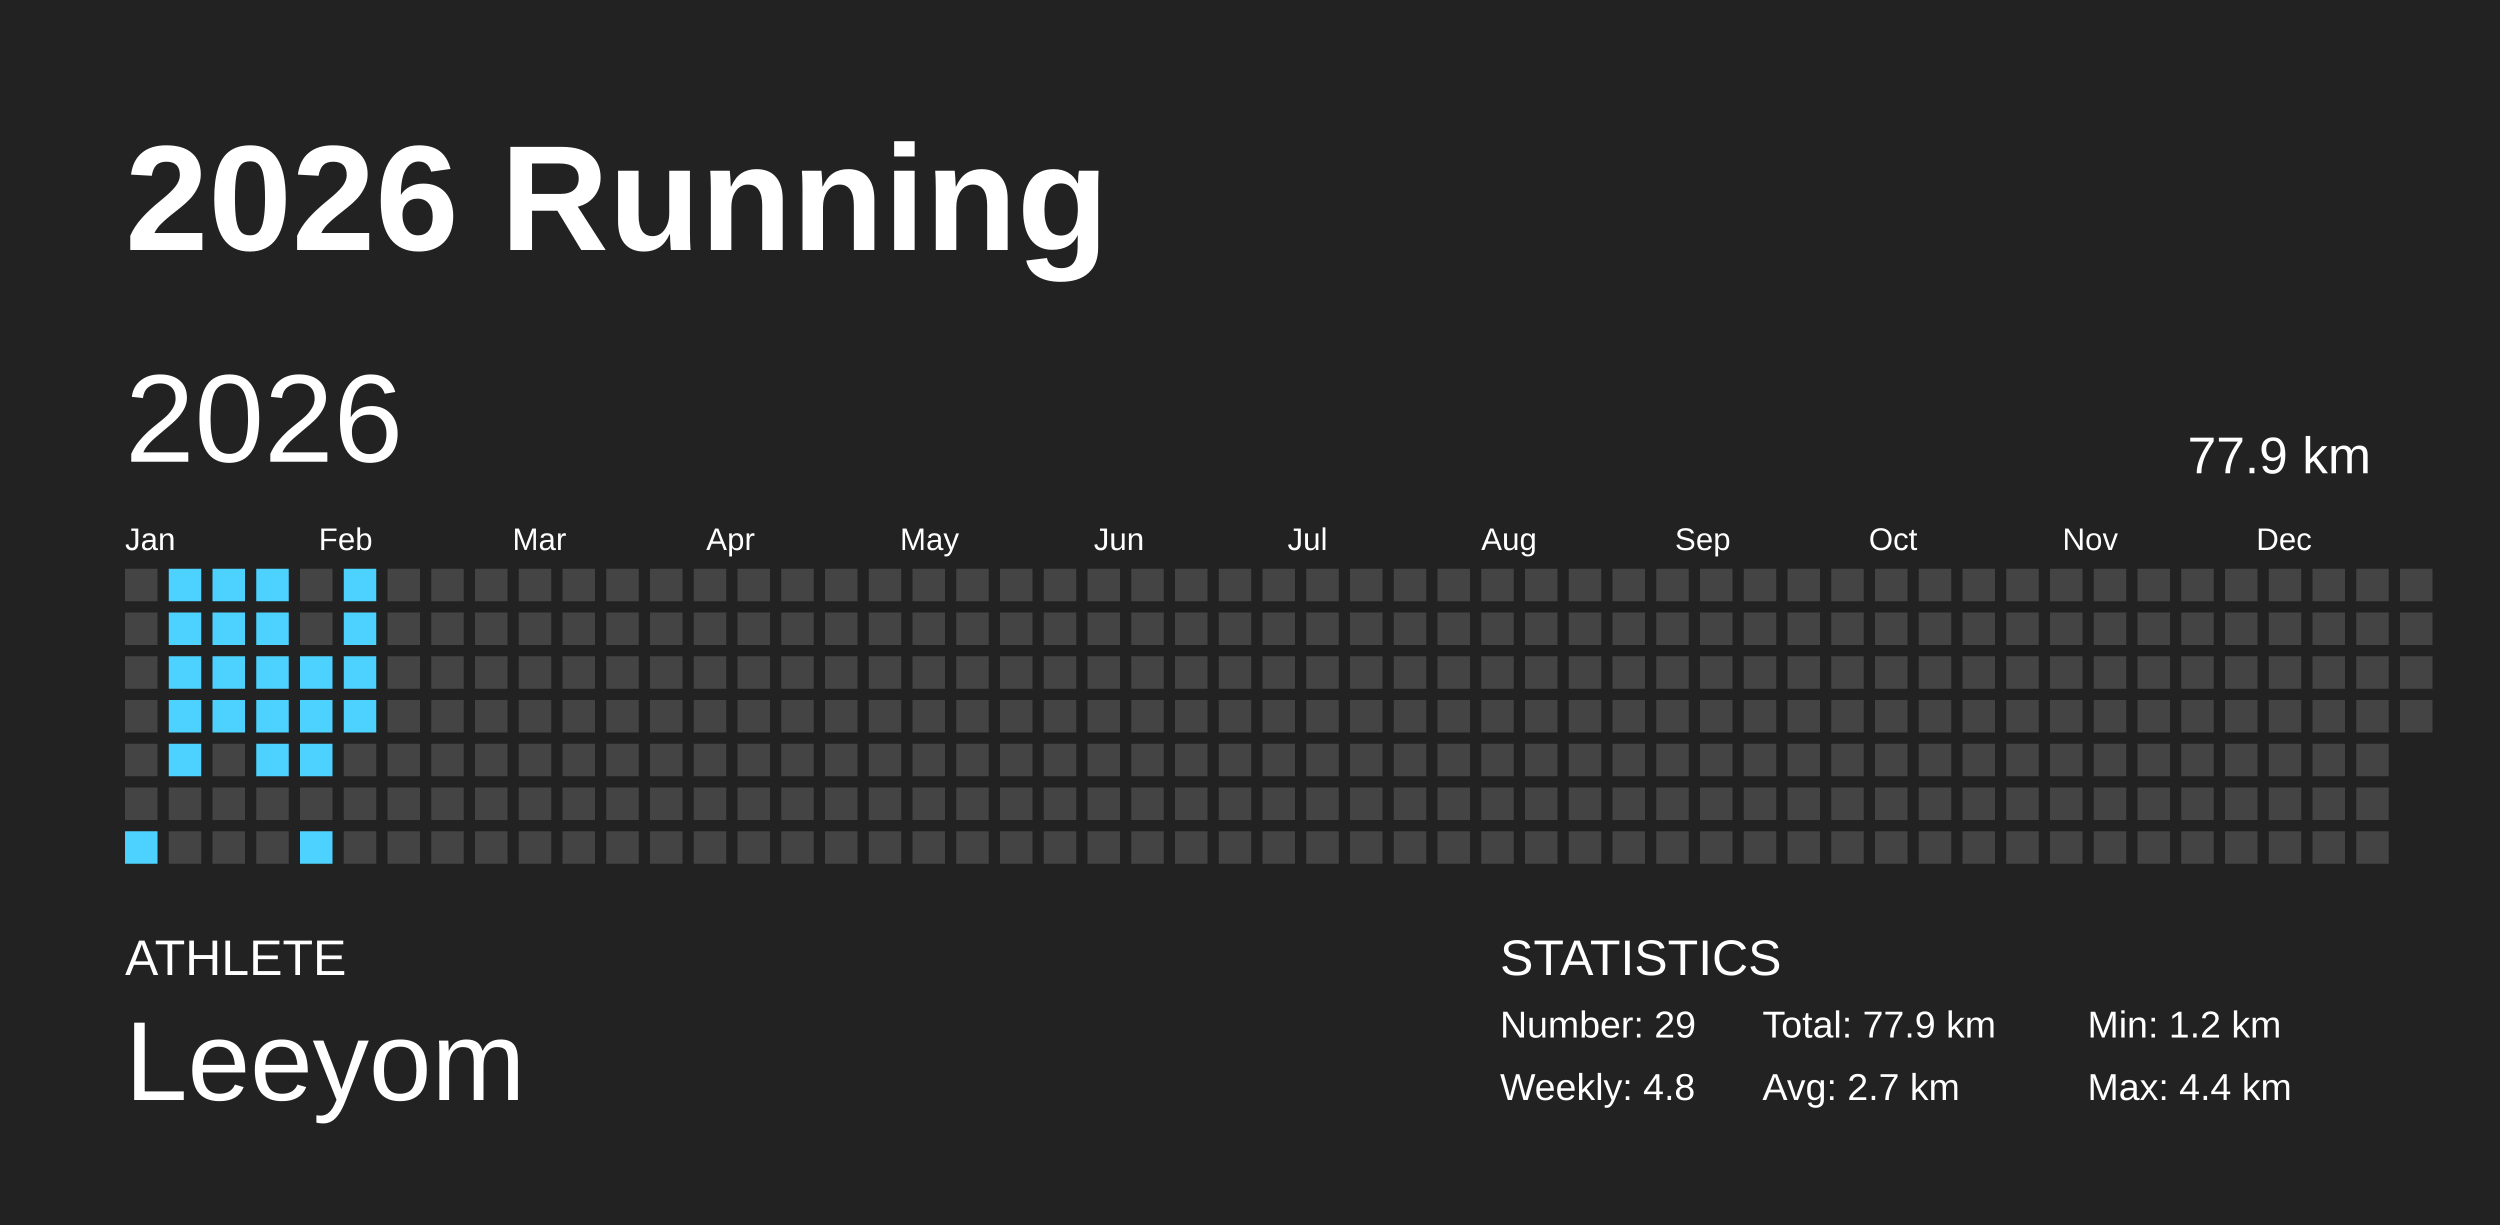
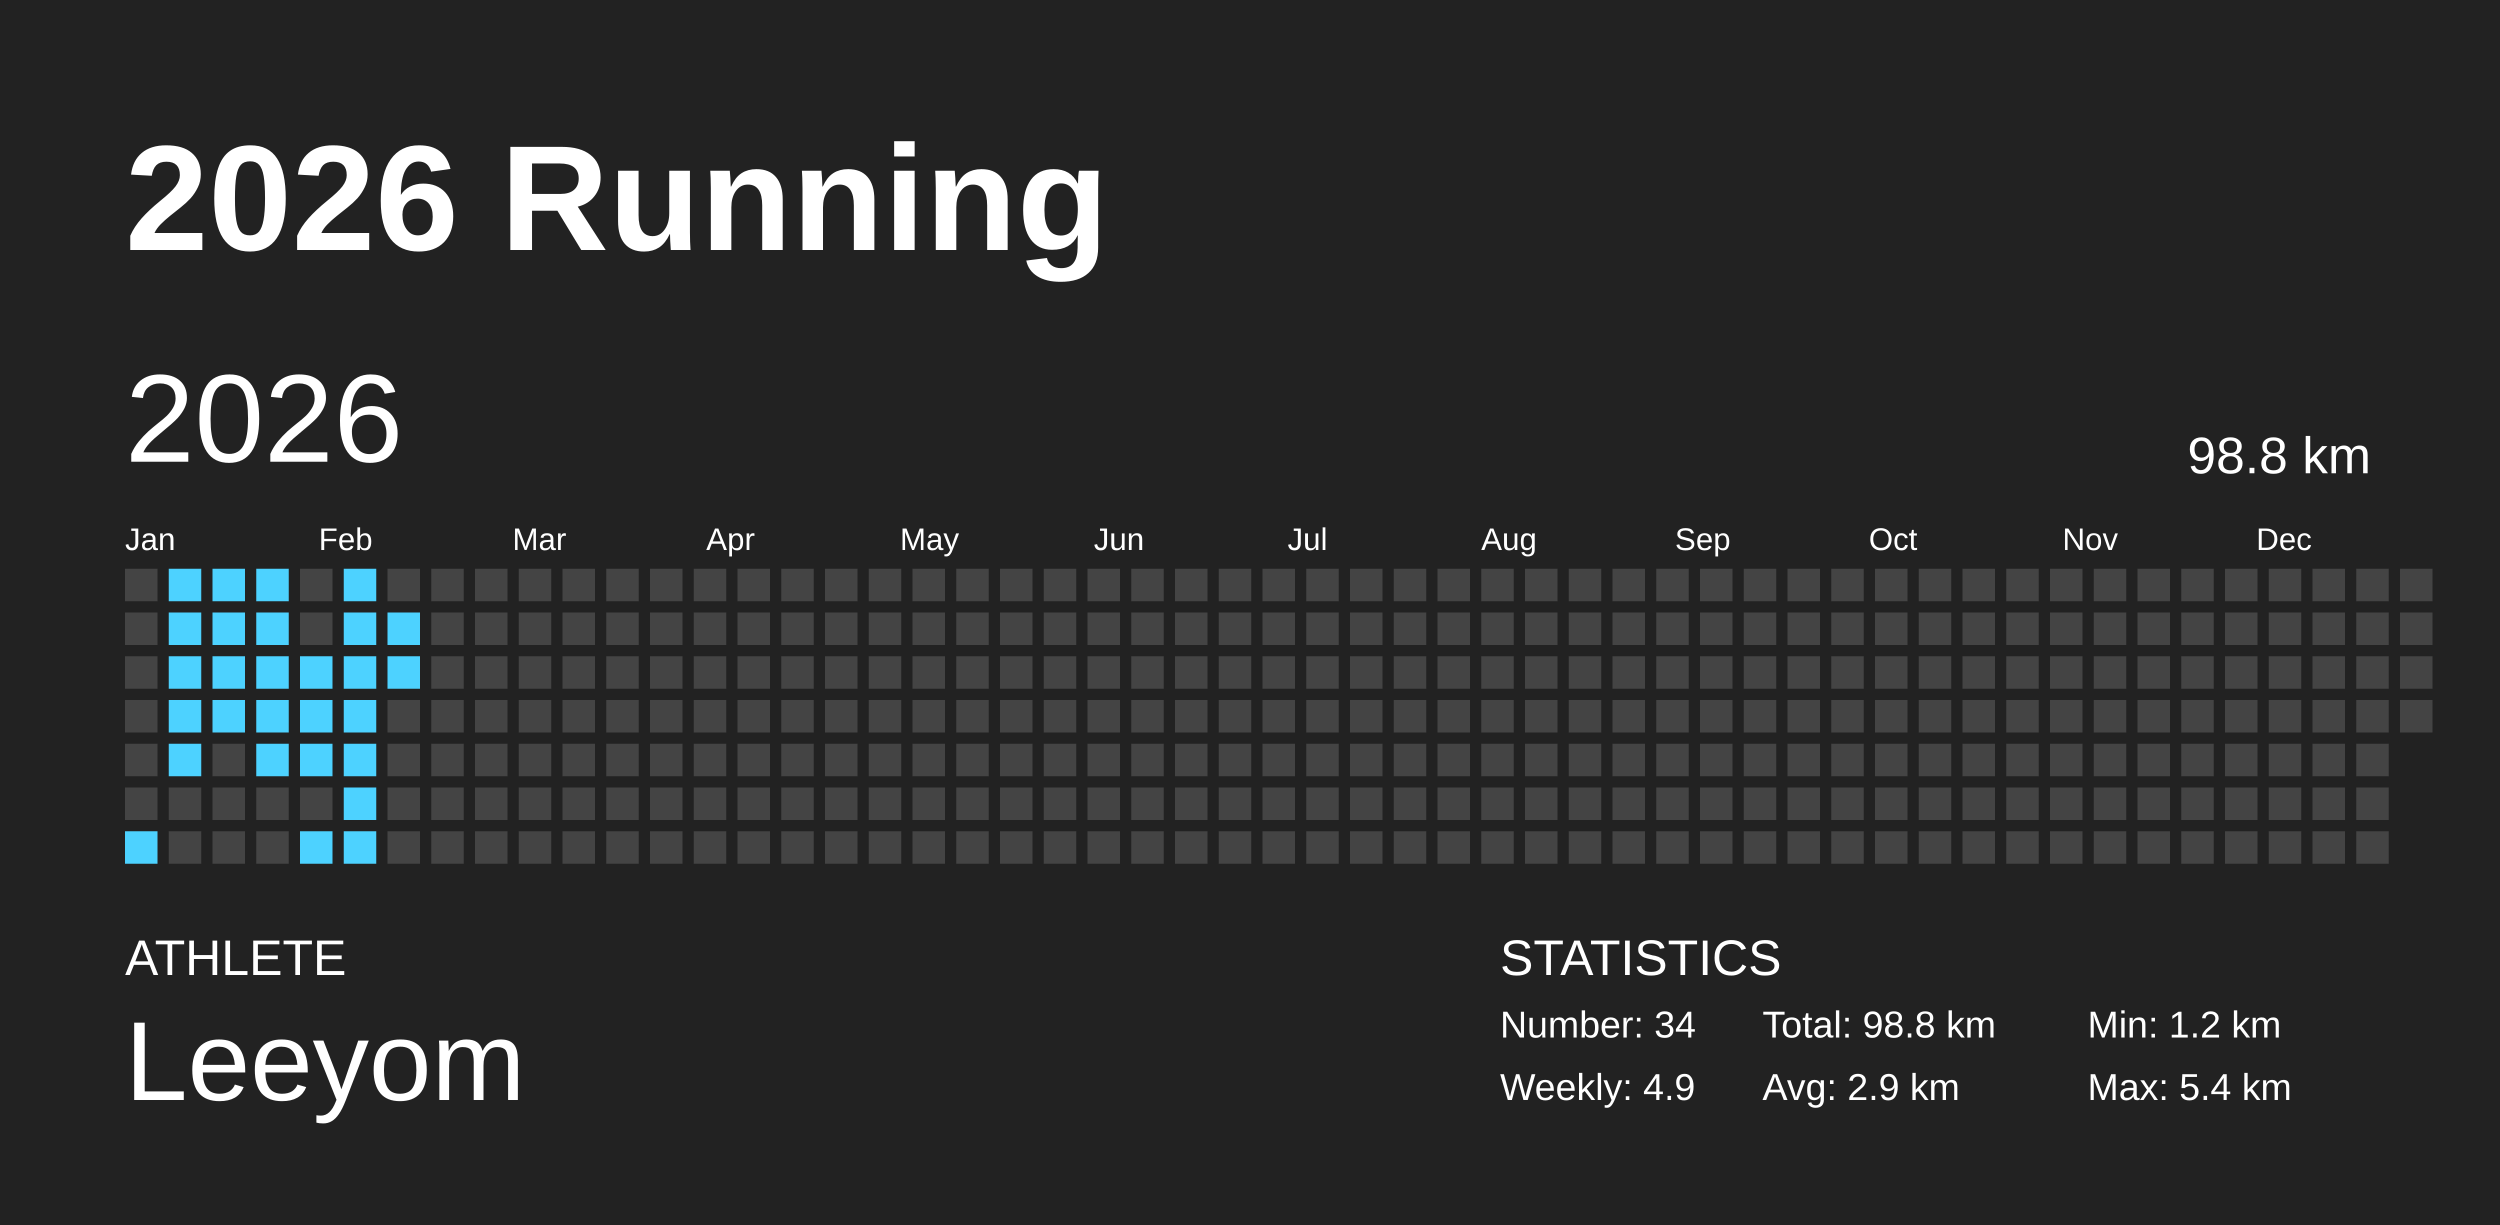
<svg xmlns="http://www.w3.org/2000/svg" baseProfile="full" height="98mm" version="1.1" viewBox="0,0,200,98" width="200mm">
  <defs />
  <rect fill="#222222" height="98" width="200" x="0" y="0" />
  <text fill="#FFFFFF" style="font-size:12px; font-family:Arial; font-weight:bold;" x="10" y="20">2026 Running</text>
  <text fill="#FFFFFF" style="font-size:4px; font-family:Arial" x="10" y="78">ATHLETE</text>
  <text fill="#FFFFFF" style="font-size:9px; font-family:Arial" x="10" y="88">Leeyom</text>
  <text fill="#FFFFFF" style="font-size:4px; font-family:Arial" x="120" y="78">STATISTICS</text>
-   <text fill="#FFFFFF" style="font-size:3px; font-family:Arial" x="120" y="83">Number: 29</text>
-   <text fill="#FFFFFF" style="font-size:3px; font-family:Arial" x="120" y="88">Weekly: 4.8</text>
-   <text fill="#FFFFFF" style="font-size:3px; font-family:Arial" x="141" y="83">Total: 77.9 km</text>
-   <text fill="#FFFFFF" style="font-size:3px; font-family:Arial" x="141" y="88">Avg: 2.7 km</text>
+   <text fill="#FFFFFF" style="font-size:3px; font-family:Arial" x="120" y="83">Number: 34</text>
+   <text fill="#FFFFFF" style="font-size:3px; font-family:Arial" x="120" y="88">Weekly: 4.9</text>
+   <text fill="#FFFFFF" style="font-size:3px; font-family:Arial" x="141" y="83">Total: 98.8 km</text>
+   <text fill="#FFFFFF" style="font-size:3px; font-family:Arial" x="141" y="88">Avg: 2.9 km</text>
  <text fill="#FFFFFF" style="font-size:3px; font-family:Arial" x="167" y="83">Min: 1.2 km</text>
-   <text fill="#FFFFFF" style="font-size:3px; font-family:Arial" x="167" y="88">Max: 4.4 km</text>
+   <text fill="#FFFFFF" style="font-size:3px; font-family:Arial" x="167" y="88">Max: 5.4 km</text>
  <text dominant-baseline="hanging" fill="#FFFFFF" style="font-size:10.0px; font-family:Arial;" x="10" y="30">2026</text>
-   <text dominant-baseline="hanging" fill="#FFFFFF" style="font-size:4.125px; font-family:Arial;" x="175" y="35">77.9 km</text>
+   <text dominant-baseline="hanging" fill="#FFFFFF" style="font-size:4.125px; font-family:Arial;" x="175" y="35">98.8 km</text>
  <text fill="#FFFFFF" style="font-size:2.5px; font-family:Arial" x="10.0" y="44">Jan</text>
  <text fill="#FFFFFF" style="font-size:2.5px; font-family:Arial" x="25.5" y="44">Feb</text>
  <text fill="#FFFFFF" style="font-size:2.5px; font-family:Arial" x="41.0" y="44">Mar</text>
  <text fill="#FFFFFF" style="font-size:2.5px; font-family:Arial" x="56.5" y="44">Apr</text>
  <text fill="#FFFFFF" style="font-size:2.5px; font-family:Arial" x="72.0" y="44">May</text>
  <text fill="#FFFFFF" style="font-size:2.5px; font-family:Arial" x="87.5" y="44">Jun</text>
  <text fill="#FFFFFF" style="font-size:2.5px; font-family:Arial" x="103.0" y="44">Jul</text>
  <text fill="#FFFFFF" style="font-size:2.5px; font-family:Arial" x="118.5" y="44">Aug</text>
  <text fill="#FFFFFF" style="font-size:2.5px; font-family:Arial" x="134.0" y="44">Sep</text>
  <text fill="#FFFFFF" style="font-size:2.5px; font-family:Arial" x="149.5" y="44">Oct</text>
  <text fill="#FFFFFF" style="font-size:2.5px; font-family:Arial" x="165.0" y="44">Nov</text>
  <text fill="#FFFFFF" style="font-size:2.5px; font-family:Arial" x="180.5" y="44">Dec</text>
  <rect fill="#444444" height="2.6" width="2.6" x="10.0" y="45.5" />
  <rect fill="#444444" height="2.6" width="2.6" x="10.0" y="49.0" />
  <rect fill="#444444" height="2.6" width="2.6" x="10.0" y="52.5" />
  <rect fill="#444444" height="2.6" width="2.6" x="10.0" y="56.0" />
  <rect fill="#444444" height="2.6" width="2.6" x="10.0" y="59.5" />
  <rect fill="#444444" height="2.6" width="2.6" x="10.0" y="63.0" />
  <rect fill="#4dd2ff" height="2.6" width="2.6" x="10.0" y="66.5" />
  <rect fill="#4dd2ff" height="2.6" width="2.6" x="13.5" y="45.5" />
  <rect fill="#4dd2ff" height="2.6" width="2.6" x="13.5" y="49.0" />
  <rect fill="#4dd2ff" height="2.6" width="2.6" x="13.5" y="52.5" />
  <rect fill="#4dd2ff" height="2.6" width="2.6" x="13.5" y="56.0" />
  <rect fill="#4dd2ff" height="2.6" width="2.6" x="13.5" y="59.5" />
  <rect fill="#444444" height="2.6" width="2.6" x="13.5" y="63.0" />
  <rect fill="#444444" height="2.6" width="2.6" x="13.5" y="66.5" />
  <rect fill="#4dd2ff" height="2.6" width="2.6" x="17.0" y="45.5" />
  <rect fill="#4dd2ff" height="2.6" width="2.6" x="17.0" y="49.0" />
  <rect fill="#4dd2ff" height="2.6" width="2.6" x="17.0" y="52.5" />
  <rect fill="#4dd2ff" height="2.6" width="2.6" x="17.0" y="56.0" />
  <rect fill="#444444" height="2.6" width="2.6" x="17.0" y="59.5" />
  <rect fill="#444444" height="2.6" width="2.6" x="17.0" y="63.0" />
  <rect fill="#444444" height="2.6" width="2.6" x="17.0" y="66.5" />
  <rect fill="#4dd2ff" height="2.6" width="2.6" x="20.5" y="45.5" />
  <rect fill="#4dd2ff" height="2.6" width="2.6" x="20.5" y="49.0" />
  <rect fill="#4dd2ff" height="2.6" width="2.6" x="20.5" y="52.5" />
  <rect fill="#4dd2ff" height="2.6" width="2.6" x="20.5" y="56.0" />
  <rect fill="#4dd2ff" height="2.6" width="2.6" x="20.5" y="59.5" />
  <rect fill="#444444" height="2.6" width="2.6" x="20.5" y="63.0" />
  <rect fill="#444444" height="2.6" width="2.6" x="20.5" y="66.5" />
  <rect fill="#444444" height="2.6" width="2.6" x="24.0" y="45.5" />
  <rect fill="#444444" height="2.6" width="2.6" x="24.0" y="49.0" />
  <rect fill="#4dd2ff" height="2.6" width="2.6" x="24.0" y="52.5" />
  <rect fill="#4dd2ff" height="2.6" width="2.6" x="24.0" y="56.0" />
  <rect fill="#4dd2ff" height="2.6" width="2.6" x="24.0" y="59.5" />
  <rect fill="#444444" height="2.6" width="2.6" x="24.0" y="63.0" />
  <rect fill="#4dd2ff" height="2.6" width="2.6" x="24.0" y="66.5" />
  <rect fill="#4dd2ff" height="2.6" width="2.6" x="27.5" y="45.5" />
  <rect fill="#4dd2ff" height="2.6" width="2.6" x="27.5" y="49.0" />
  <rect fill="#4dd2ff" height="2.6" width="2.6" x="27.5" y="52.5" />
  <rect fill="#4dd2ff" height="2.6" width="2.6" x="27.5" y="56.0" />
-   <rect fill="#444444" height="2.6" width="2.6" x="27.5" y="59.5" />
-   <rect fill="#444444" height="2.6" width="2.6" x="27.5" y="63.0" />
-   <rect fill="#444444" height="2.6" width="2.6" x="27.5" y="66.5" />
+   <rect fill="#4dd2ff" height="2.6" width="2.6" x="27.5" y="59.5" />
+   <rect fill="#4dd2ff" height="2.6" width="2.6" x="27.5" y="63.0" />
+   <rect fill="#4dd2ff" height="2.6" width="2.6" x="27.5" y="66.5" />
  <rect fill="#444444" height="2.6" width="2.6" x="31.0" y="45.5" />
-   <rect fill="#444444" height="2.6" width="2.6" x="31.0" y="49.0" />
-   <rect fill="#444444" height="2.6" width="2.6" x="31.0" y="52.5" />
+   <rect fill="#4dd2ff" height="2.6" width="2.6" x="31.0" y="49.0" />
+   <rect fill="#4dd2ff" height="2.6" width="2.6" x="31.0" y="52.5" />
  <rect fill="#444444" height="2.6" width="2.6" x="31.0" y="56.0" />
  <rect fill="#444444" height="2.6" width="2.6" x="31.0" y="59.5" />
  <rect fill="#444444" height="2.6" width="2.6" x="31.0" y="63.0" />
  <rect fill="#444444" height="2.6" width="2.6" x="31.0" y="66.5" />
  <rect fill="#444444" height="2.6" width="2.6" x="34.5" y="45.5" />
  <rect fill="#444444" height="2.6" width="2.6" x="34.5" y="49.0" />
  <rect fill="#444444" height="2.6" width="2.6" x="34.5" y="52.5" />
  <rect fill="#444444" height="2.6" width="2.6" x="34.5" y="56.0" />
  <rect fill="#444444" height="2.6" width="2.6" x="34.5" y="59.5" />
  <rect fill="#444444" height="2.6" width="2.6" x="34.5" y="63.0" />
  <rect fill="#444444" height="2.6" width="2.6" x="34.5" y="66.5" />
  <rect fill="#444444" height="2.6" width="2.6" x="38.0" y="45.5" />
  <rect fill="#444444" height="2.6" width="2.6" x="38.0" y="49.0" />
  <rect fill="#444444" height="2.6" width="2.6" x="38.0" y="52.5" />
  <rect fill="#444444" height="2.6" width="2.6" x="38.0" y="56.0" />
  <rect fill="#444444" height="2.6" width="2.6" x="38.0" y="59.5" />
  <rect fill="#444444" height="2.6" width="2.6" x="38.0" y="63.0" />
  <rect fill="#444444" height="2.6" width="2.6" x="38.0" y="66.5" />
  <rect fill="#444444" height="2.6" width="2.6" x="41.5" y="45.5" />
  <rect fill="#444444" height="2.6" width="2.6" x="41.5" y="49.0" />
  <rect fill="#444444" height="2.6" width="2.6" x="41.5" y="52.5" />
  <rect fill="#444444" height="2.6" width="2.6" x="41.5" y="56.0" />
  <rect fill="#444444" height="2.6" width="2.6" x="41.5" y="59.5" />
  <rect fill="#444444" height="2.6" width="2.6" x="41.5" y="63.0" />
  <rect fill="#444444" height="2.6" width="2.6" x="41.5" y="66.5" />
  <rect fill="#444444" height="2.6" width="2.6" x="45.0" y="45.5" />
  <rect fill="#444444" height="2.6" width="2.6" x="45.0" y="49.0" />
  <rect fill="#444444" height="2.6" width="2.6" x="45.0" y="52.5" />
  <rect fill="#444444" height="2.6" width="2.6" x="45.0" y="56.0" />
  <rect fill="#444444" height="2.6" width="2.6" x="45.0" y="59.5" />
  <rect fill="#444444" height="2.6" width="2.6" x="45.0" y="63.0" />
  <rect fill="#444444" height="2.6" width="2.6" x="45.0" y="66.5" />
  <rect fill="#444444" height="2.6" width="2.6" x="48.5" y="45.5" />
  <rect fill="#444444" height="2.6" width="2.6" x="48.5" y="49.0" />
  <rect fill="#444444" height="2.6" width="2.6" x="48.5" y="52.5" />
  <rect fill="#444444" height="2.6" width="2.6" x="48.5" y="56.0" />
  <rect fill="#444444" height="2.6" width="2.6" x="48.5" y="59.5" />
  <rect fill="#444444" height="2.6" width="2.6" x="48.5" y="63.0" />
  <rect fill="#444444" height="2.6" width="2.6" x="48.5" y="66.5" />
  <rect fill="#444444" height="2.6" width="2.6" x="52.0" y="45.5" />
  <rect fill="#444444" height="2.6" width="2.6" x="52.0" y="49.0" />
  <rect fill="#444444" height="2.6" width="2.6" x="52.0" y="52.5" />
  <rect fill="#444444" height="2.6" width="2.6" x="52.0" y="56.0" />
  <rect fill="#444444" height="2.6" width="2.6" x="52.0" y="59.5" />
  <rect fill="#444444" height="2.6" width="2.6" x="52.0" y="63.0" />
  <rect fill="#444444" height="2.6" width="2.6" x="52.0" y="66.5" />
  <rect fill="#444444" height="2.6" width="2.6" x="55.5" y="45.5" />
  <rect fill="#444444" height="2.6" width="2.6" x="55.5" y="49.0" />
  <rect fill="#444444" height="2.6" width="2.6" x="55.5" y="52.5" />
  <rect fill="#444444" height="2.6" width="2.6" x="55.5" y="56.0" />
  <rect fill="#444444" height="2.6" width="2.6" x="55.5" y="59.5" />
  <rect fill="#444444" height="2.6" width="2.6" x="55.5" y="63.0" />
  <rect fill="#444444" height="2.6" width="2.6" x="55.5" y="66.5" />
  <rect fill="#444444" height="2.6" width="2.6" x="59.0" y="45.5" />
  <rect fill="#444444" height="2.6" width="2.6" x="59.0" y="49.0" />
  <rect fill="#444444" height="2.6" width="2.6" x="59.0" y="52.5" />
  <rect fill="#444444" height="2.6" width="2.6" x="59.0" y="56.0" />
  <rect fill="#444444" height="2.6" width="2.6" x="59.0" y="59.5" />
  <rect fill="#444444" height="2.6" width="2.6" x="59.0" y="63.0" />
  <rect fill="#444444" height="2.6" width="2.6" x="59.0" y="66.5" />
  <rect fill="#444444" height="2.6" width="2.6" x="62.5" y="45.5" />
  <rect fill="#444444" height="2.6" width="2.6" x="62.5" y="49.0" />
  <rect fill="#444444" height="2.6" width="2.6" x="62.5" y="52.5" />
  <rect fill="#444444" height="2.6" width="2.6" x="62.5" y="56.0" />
  <rect fill="#444444" height="2.6" width="2.6" x="62.5" y="59.5" />
  <rect fill="#444444" height="2.6" width="2.6" x="62.5" y="63.0" />
  <rect fill="#444444" height="2.6" width="2.6" x="62.5" y="66.5" />
  <rect fill="#444444" height="2.6" width="2.6" x="66.0" y="45.5" />
  <rect fill="#444444" height="2.6" width="2.6" x="66.0" y="49.0" />
  <rect fill="#444444" height="2.6" width="2.6" x="66.0" y="52.5" />
  <rect fill="#444444" height="2.6" width="2.6" x="66.0" y="56.0" />
  <rect fill="#444444" height="2.6" width="2.6" x="66.0" y="59.5" />
  <rect fill="#444444" height="2.6" width="2.6" x="66.0" y="63.0" />
  <rect fill="#444444" height="2.6" width="2.6" x="66.0" y="66.5" />
  <rect fill="#444444" height="2.6" width="2.6" x="69.5" y="45.5" />
  <rect fill="#444444" height="2.6" width="2.6" x="69.5" y="49.0" />
  <rect fill="#444444" height="2.6" width="2.6" x="69.5" y="52.5" />
  <rect fill="#444444" height="2.6" width="2.6" x="69.5" y="56.0" />
  <rect fill="#444444" height="2.6" width="2.6" x="69.5" y="59.5" />
  <rect fill="#444444" height="2.6" width="2.6" x="69.5" y="63.0" />
  <rect fill="#444444" height="2.6" width="2.6" x="69.5" y="66.5" />
  <rect fill="#444444" height="2.6" width="2.6" x="73.0" y="45.5" />
  <rect fill="#444444" height="2.6" width="2.6" x="73.0" y="49.0" />
  <rect fill="#444444" height="2.6" width="2.6" x="73.0" y="52.5" />
  <rect fill="#444444" height="2.6" width="2.6" x="73.0" y="56.0" />
  <rect fill="#444444" height="2.6" width="2.6" x="73.0" y="59.5" />
  <rect fill="#444444" height="2.6" width="2.6" x="73.0" y="63.0" />
  <rect fill="#444444" height="2.6" width="2.6" x="73.0" y="66.5" />
  <rect fill="#444444" height="2.6" width="2.6" x="76.5" y="45.5" />
  <rect fill="#444444" height="2.6" width="2.6" x="76.5" y="49.0" />
  <rect fill="#444444" height="2.6" width="2.6" x="76.5" y="52.5" />
  <rect fill="#444444" height="2.6" width="2.6" x="76.5" y="56.0" />
  <rect fill="#444444" height="2.6" width="2.6" x="76.5" y="59.5" />
  <rect fill="#444444" height="2.6" width="2.6" x="76.5" y="63.0" />
  <rect fill="#444444" height="2.6" width="2.6" x="76.5" y="66.5" />
  <rect fill="#444444" height="2.6" width="2.6" x="80.0" y="45.5" />
  <rect fill="#444444" height="2.6" width="2.6" x="80.0" y="49.0" />
  <rect fill="#444444" height="2.6" width="2.6" x="80.0" y="52.5" />
  <rect fill="#444444" height="2.6" width="2.6" x="80.0" y="56.0" />
  <rect fill="#444444" height="2.6" width="2.6" x="80.0" y="59.5" />
  <rect fill="#444444" height="2.6" width="2.6" x="80.0" y="63.0" />
  <rect fill="#444444" height="2.6" width="2.6" x="80.0" y="66.5" />
  <rect fill="#444444" height="2.6" width="2.6" x="83.5" y="45.5" />
  <rect fill="#444444" height="2.6" width="2.6" x="83.5" y="49.0" />
  <rect fill="#444444" height="2.6" width="2.6" x="83.5" y="52.5" />
  <rect fill="#444444" height="2.6" width="2.6" x="83.5" y="56.0" />
  <rect fill="#444444" height="2.6" width="2.6" x="83.5" y="59.5" />
  <rect fill="#444444" height="2.6" width="2.6" x="83.5" y="63.0" />
  <rect fill="#444444" height="2.6" width="2.6" x="83.5" y="66.5" />
  <rect fill="#444444" height="2.6" width="2.6" x="87.0" y="45.5" />
  <rect fill="#444444" height="2.6" width="2.6" x="87.0" y="49.0" />
  <rect fill="#444444" height="2.6" width="2.6" x="87.0" y="52.5" />
  <rect fill="#444444" height="2.6" width="2.6" x="87.0" y="56.0" />
  <rect fill="#444444" height="2.6" width="2.6" x="87.0" y="59.5" />
  <rect fill="#444444" height="2.6" width="2.6" x="87.0" y="63.0" />
  <rect fill="#444444" height="2.6" width="2.6" x="87.0" y="66.5" />
  <rect fill="#444444" height="2.6" width="2.6" x="90.5" y="45.5" />
  <rect fill="#444444" height="2.6" width="2.6" x="90.5" y="49.0" />
  <rect fill="#444444" height="2.6" width="2.6" x="90.5" y="52.5" />
  <rect fill="#444444" height="2.6" width="2.6" x="90.5" y="56.0" />
  <rect fill="#444444" height="2.6" width="2.6" x="90.5" y="59.5" />
  <rect fill="#444444" height="2.6" width="2.6" x="90.5" y="63.0" />
  <rect fill="#444444" height="2.6" width="2.6" x="90.5" y="66.5" />
  <rect fill="#444444" height="2.6" width="2.6" x="94.0" y="45.5" />
  <rect fill="#444444" height="2.6" width="2.6" x="94.0" y="49.0" />
  <rect fill="#444444" height="2.6" width="2.6" x="94.0" y="52.5" />
  <rect fill="#444444" height="2.6" width="2.6" x="94.0" y="56.0" />
  <rect fill="#444444" height="2.6" width="2.6" x="94.0" y="59.5" />
  <rect fill="#444444" height="2.6" width="2.6" x="94.0" y="63.0" />
  <rect fill="#444444" height="2.6" width="2.6" x="94.0" y="66.5" />
  <rect fill="#444444" height="2.6" width="2.6" x="97.5" y="45.5" />
  <rect fill="#444444" height="2.6" width="2.6" x="97.5" y="49.0" />
  <rect fill="#444444" height="2.6" width="2.6" x="97.5" y="52.5" />
  <rect fill="#444444" height="2.6" width="2.6" x="97.5" y="56.0" />
  <rect fill="#444444" height="2.6" width="2.6" x="97.5" y="59.5" />
  <rect fill="#444444" height="2.6" width="2.6" x="97.5" y="63.0" />
  <rect fill="#444444" height="2.6" width="2.6" x="97.5" y="66.5" />
  <rect fill="#444444" height="2.6" width="2.6" x="101.0" y="45.5" />
  <rect fill="#444444" height="2.6" width="2.6" x="101.0" y="49.0" />
  <rect fill="#444444" height="2.6" width="2.6" x="101.0" y="52.5" />
  <rect fill="#444444" height="2.6" width="2.6" x="101.0" y="56.0" />
  <rect fill="#444444" height="2.6" width="2.6" x="101.0" y="59.5" />
  <rect fill="#444444" height="2.6" width="2.6" x="101.0" y="63.0" />
  <rect fill="#444444" height="2.6" width="2.6" x="101.0" y="66.5" />
  <rect fill="#444444" height="2.6" width="2.6" x="104.5" y="45.5" />
  <rect fill="#444444" height="2.6" width="2.6" x="104.5" y="49.0" />
  <rect fill="#444444" height="2.6" width="2.6" x="104.5" y="52.5" />
  <rect fill="#444444" height="2.6" width="2.6" x="104.5" y="56.0" />
  <rect fill="#444444" height="2.6" width="2.6" x="104.5" y="59.5" />
  <rect fill="#444444" height="2.6" width="2.6" x="104.5" y="63.0" />
  <rect fill="#444444" height="2.6" width="2.6" x="104.5" y="66.5" />
  <rect fill="#444444" height="2.6" width="2.6" x="108.0" y="45.5" />
  <rect fill="#444444" height="2.6" width="2.6" x="108.0" y="49.0" />
  <rect fill="#444444" height="2.6" width="2.6" x="108.0" y="52.5" />
  <rect fill="#444444" height="2.6" width="2.6" x="108.0" y="56.0" />
  <rect fill="#444444" height="2.6" width="2.6" x="108.0" y="59.5" />
  <rect fill="#444444" height="2.6" width="2.6" x="108.0" y="63.0" />
  <rect fill="#444444" height="2.6" width="2.6" x="108.0" y="66.5" />
  <rect fill="#444444" height="2.6" width="2.6" x="111.5" y="45.5" />
  <rect fill="#444444" height="2.6" width="2.6" x="111.5" y="49.0" />
  <rect fill="#444444" height="2.6" width="2.6" x="111.5" y="52.5" />
  <rect fill="#444444" height="2.6" width="2.6" x="111.5" y="56.0" />
  <rect fill="#444444" height="2.6" width="2.6" x="111.5" y="59.5" />
  <rect fill="#444444" height="2.6" width="2.6" x="111.5" y="63.0" />
  <rect fill="#444444" height="2.6" width="2.6" x="111.5" y="66.5" />
  <rect fill="#444444" height="2.6" width="2.6" x="115.0" y="45.5" />
  <rect fill="#444444" height="2.6" width="2.6" x="115.0" y="49.0" />
  <rect fill="#444444" height="2.6" width="2.6" x="115.0" y="52.5" />
  <rect fill="#444444" height="2.6" width="2.6" x="115.0" y="56.0" />
  <rect fill="#444444" height="2.6" width="2.6" x="115.0" y="59.5" />
  <rect fill="#444444" height="2.6" width="2.6" x="115.0" y="63.0" />
  <rect fill="#444444" height="2.6" width="2.6" x="115.0" y="66.5" />
  <rect fill="#444444" height="2.6" width="2.6" x="118.5" y="45.5" />
  <rect fill="#444444" height="2.6" width="2.6" x="118.5" y="49.0" />
  <rect fill="#444444" height="2.6" width="2.6" x="118.5" y="52.5" />
  <rect fill="#444444" height="2.6" width="2.6" x="118.5" y="56.0" />
  <rect fill="#444444" height="2.6" width="2.6" x="118.5" y="59.5" />
  <rect fill="#444444" height="2.6" width="2.6" x="118.5" y="63.0" />
  <rect fill="#444444" height="2.6" width="2.6" x="118.5" y="66.5" />
  <rect fill="#444444" height="2.6" width="2.6" x="122.0" y="45.5" />
  <rect fill="#444444" height="2.6" width="2.6" x="122.0" y="49.0" />
  <rect fill="#444444" height="2.6" width="2.6" x="122.0" y="52.5" />
  <rect fill="#444444" height="2.6" width="2.6" x="122.0" y="56.0" />
  <rect fill="#444444" height="2.6" width="2.6" x="122.0" y="59.5" />
  <rect fill="#444444" height="2.6" width="2.6" x="122.0" y="63.0" />
  <rect fill="#444444" height="2.6" width="2.6" x="122.0" y="66.5" />
  <rect fill="#444444" height="2.6" width="2.6" x="125.5" y="45.5" />
  <rect fill="#444444" height="2.6" width="2.6" x="125.5" y="49.0" />
  <rect fill="#444444" height="2.6" width="2.6" x="125.5" y="52.5" />
  <rect fill="#444444" height="2.6" width="2.6" x="125.5" y="56.0" />
  <rect fill="#444444" height="2.6" width="2.6" x="125.5" y="59.5" />
  <rect fill="#444444" height="2.6" width="2.6" x="125.5" y="63.0" />
  <rect fill="#444444" height="2.6" width="2.6" x="125.5" y="66.5" />
  <rect fill="#444444" height="2.6" width="2.6" x="129.0" y="45.5" />
  <rect fill="#444444" height="2.6" width="2.6" x="129.0" y="49.0" />
  <rect fill="#444444" height="2.6" width="2.6" x="129.0" y="52.5" />
  <rect fill="#444444" height="2.6" width="2.6" x="129.0" y="56.0" />
  <rect fill="#444444" height="2.6" width="2.6" x="129.0" y="59.5" />
  <rect fill="#444444" height="2.6" width="2.6" x="129.0" y="63.0" />
  <rect fill="#444444" height="2.6" width="2.6" x="129.0" y="66.5" />
  <rect fill="#444444" height="2.6" width="2.6" x="132.5" y="45.5" />
  <rect fill="#444444" height="2.6" width="2.6" x="132.5" y="49.0" />
  <rect fill="#444444" height="2.6" width="2.6" x="132.5" y="52.5" />
  <rect fill="#444444" height="2.6" width="2.6" x="132.5" y="56.0" />
  <rect fill="#444444" height="2.6" width="2.6" x="132.5" y="59.5" />
  <rect fill="#444444" height="2.6" width="2.6" x="132.5" y="63.0" />
  <rect fill="#444444" height="2.6" width="2.6" x="132.5" y="66.5" />
  <rect fill="#444444" height="2.6" width="2.6" x="136.0" y="45.5" />
  <rect fill="#444444" height="2.6" width="2.6" x="136.0" y="49.0" />
  <rect fill="#444444" height="2.6" width="2.6" x="136.0" y="52.5" />
  <rect fill="#444444" height="2.6" width="2.6" x="136.0" y="56.0" />
  <rect fill="#444444" height="2.6" width="2.6" x="136.0" y="59.5" />
  <rect fill="#444444" height="2.6" width="2.6" x="136.0" y="63.0" />
  <rect fill="#444444" height="2.6" width="2.6" x="136.0" y="66.5" />
  <rect fill="#444444" height="2.6" width="2.6" x="139.5" y="45.5" />
  <rect fill="#444444" height="2.6" width="2.6" x="139.5" y="49.0" />
  <rect fill="#444444" height="2.6" width="2.6" x="139.5" y="52.5" />
  <rect fill="#444444" height="2.6" width="2.6" x="139.5" y="56.0" />
  <rect fill="#444444" height="2.6" width="2.6" x="139.5" y="59.5" />
  <rect fill="#444444" height="2.6" width="2.6" x="139.5" y="63.0" />
  <rect fill="#444444" height="2.6" width="2.6" x="139.5" y="66.5" />
  <rect fill="#444444" height="2.6" width="2.6" x="143.0" y="45.5" />
  <rect fill="#444444" height="2.6" width="2.6" x="143.0" y="49.0" />
  <rect fill="#444444" height="2.6" width="2.6" x="143.0" y="52.5" />
  <rect fill="#444444" height="2.6" width="2.6" x="143.0" y="56.0" />
  <rect fill="#444444" height="2.6" width="2.6" x="143.0" y="59.5" />
  <rect fill="#444444" height="2.6" width="2.6" x="143.0" y="63.0" />
  <rect fill="#444444" height="2.6" width="2.6" x="143.0" y="66.5" />
  <rect fill="#444444" height="2.6" width="2.6" x="146.5" y="45.5" />
  <rect fill="#444444" height="2.6" width="2.6" x="146.5" y="49.0" />
  <rect fill="#444444" height="2.6" width="2.6" x="146.5" y="52.5" />
  <rect fill="#444444" height="2.6" width="2.6" x="146.5" y="56.0" />
  <rect fill="#444444" height="2.6" width="2.6" x="146.5" y="59.5" />
  <rect fill="#444444" height="2.6" width="2.6" x="146.5" y="63.0" />
  <rect fill="#444444" height="2.6" width="2.6" x="146.5" y="66.5" />
  <rect fill="#444444" height="2.6" width="2.6" x="150.0" y="45.5" />
  <rect fill="#444444" height="2.6" width="2.6" x="150.0" y="49.0" />
  <rect fill="#444444" height="2.6" width="2.6" x="150.0" y="52.5" />
  <rect fill="#444444" height="2.6" width="2.6" x="150.0" y="56.0" />
  <rect fill="#444444" height="2.6" width="2.6" x="150.0" y="59.5" />
  <rect fill="#444444" height="2.6" width="2.6" x="150.0" y="63.0" />
  <rect fill="#444444" height="2.6" width="2.6" x="150.0" y="66.5" />
  <rect fill="#444444" height="2.6" width="2.6" x="153.5" y="45.5" />
  <rect fill="#444444" height="2.6" width="2.6" x="153.5" y="49.0" />
  <rect fill="#444444" height="2.6" width="2.6" x="153.5" y="52.5" />
  <rect fill="#444444" height="2.6" width="2.6" x="153.5" y="56.0" />
  <rect fill="#444444" height="2.6" width="2.6" x="153.5" y="59.5" />
  <rect fill="#444444" height="2.6" width="2.6" x="153.5" y="63.0" />
  <rect fill="#444444" height="2.6" width="2.6" x="153.5" y="66.5" />
  <rect fill="#444444" height="2.6" width="2.6" x="157.0" y="45.5" />
  <rect fill="#444444" height="2.6" width="2.6" x="157.0" y="49.0" />
  <rect fill="#444444" height="2.6" width="2.6" x="157.0" y="52.5" />
  <rect fill="#444444" height="2.6" width="2.6" x="157.0" y="56.0" />
  <rect fill="#444444" height="2.6" width="2.6" x="157.0" y="59.5" />
  <rect fill="#444444" height="2.6" width="2.6" x="157.0" y="63.0" />
  <rect fill="#444444" height="2.6" width="2.6" x="157.0" y="66.5" />
  <rect fill="#444444" height="2.6" width="2.6" x="160.5" y="45.5" />
  <rect fill="#444444" height="2.6" width="2.6" x="160.5" y="49.0" />
  <rect fill="#444444" height="2.6" width="2.6" x="160.5" y="52.5" />
  <rect fill="#444444" height="2.6" width="2.6" x="160.5" y="56.0" />
  <rect fill="#444444" height="2.6" width="2.6" x="160.5" y="59.5" />
  <rect fill="#444444" height="2.6" width="2.6" x="160.5" y="63.0" />
  <rect fill="#444444" height="2.6" width="2.6" x="160.5" y="66.5" />
  <rect fill="#444444" height="2.6" width="2.6" x="164.0" y="45.5" />
  <rect fill="#444444" height="2.6" width="2.6" x="164.0" y="49.0" />
  <rect fill="#444444" height="2.6" width="2.6" x="164.0" y="52.5" />
  <rect fill="#444444" height="2.6" width="2.6" x="164.0" y="56.0" />
  <rect fill="#444444" height="2.6" width="2.6" x="164.0" y="59.5" />
  <rect fill="#444444" height="2.6" width="2.6" x="164.0" y="63.0" />
  <rect fill="#444444" height="2.6" width="2.6" x="164.0" y="66.5" />
  <rect fill="#444444" height="2.6" width="2.6" x="167.5" y="45.5" />
  <rect fill="#444444" height="2.6" width="2.6" x="167.5" y="49.0" />
  <rect fill="#444444" height="2.6" width="2.6" x="167.5" y="52.5" />
  <rect fill="#444444" height="2.6" width="2.6" x="167.5" y="56.0" />
  <rect fill="#444444" height="2.6" width="2.6" x="167.5" y="59.5" />
  <rect fill="#444444" height="2.6" width="2.6" x="167.5" y="63.0" />
  <rect fill="#444444" height="2.6" width="2.6" x="167.5" y="66.5" />
  <rect fill="#444444" height="2.6" width="2.6" x="171.0" y="45.5" />
  <rect fill="#444444" height="2.6" width="2.6" x="171.0" y="49.0" />
  <rect fill="#444444" height="2.6" width="2.6" x="171.0" y="52.5" />
  <rect fill="#444444" height="2.6" width="2.6" x="171.0" y="56.0" />
  <rect fill="#444444" height="2.6" width="2.6" x="171.0" y="59.5" />
  <rect fill="#444444" height="2.6" width="2.6" x="171.0" y="63.0" />
  <rect fill="#444444" height="2.6" width="2.6" x="171.0" y="66.5" />
  <rect fill="#444444" height="2.6" width="2.6" x="174.5" y="45.5" />
  <rect fill="#444444" height="2.6" width="2.6" x="174.5" y="49.0" />
  <rect fill="#444444" height="2.6" width="2.6" x="174.5" y="52.5" />
  <rect fill="#444444" height="2.6" width="2.6" x="174.5" y="56.0" />
  <rect fill="#444444" height="2.6" width="2.6" x="174.5" y="59.5" />
  <rect fill="#444444" height="2.6" width="2.6" x="174.5" y="63.0" />
  <rect fill="#444444" height="2.6" width="2.6" x="174.5" y="66.5" />
  <rect fill="#444444" height="2.6" width="2.6" x="178.0" y="45.5" />
  <rect fill="#444444" height="2.6" width="2.6" x="178.0" y="49.0" />
  <rect fill="#444444" height="2.6" width="2.6" x="178.0" y="52.5" />
  <rect fill="#444444" height="2.6" width="2.6" x="178.0" y="56.0" />
  <rect fill="#444444" height="2.6" width="2.6" x="178.0" y="59.5" />
  <rect fill="#444444" height="2.6" width="2.6" x="178.0" y="63.0" />
  <rect fill="#444444" height="2.6" width="2.6" x="178.0" y="66.5" />
  <rect fill="#444444" height="2.6" width="2.6" x="181.5" y="45.5" />
  <rect fill="#444444" height="2.6" width="2.6" x="181.5" y="49.0" />
  <rect fill="#444444" height="2.6" width="2.6" x="181.5" y="52.5" />
  <rect fill="#444444" height="2.6" width="2.6" x="181.5" y="56.0" />
  <rect fill="#444444" height="2.6" width="2.6" x="181.5" y="59.5" />
  <rect fill="#444444" height="2.6" width="2.6" x="181.5" y="63.0" />
  <rect fill="#444444" height="2.6" width="2.6" x="181.5" y="66.5" />
  <rect fill="#444444" height="2.6" width="2.6" x="185.0" y="45.5" />
  <rect fill="#444444" height="2.6" width="2.6" x="185.0" y="49.0" />
  <rect fill="#444444" height="2.6" width="2.6" x="185.0" y="52.5" />
  <rect fill="#444444" height="2.6" width="2.6" x="185.0" y="56.0" />
  <rect fill="#444444" height="2.6" width="2.6" x="185.0" y="59.5" />
  <rect fill="#444444" height="2.6" width="2.6" x="185.0" y="63.0" />
  <rect fill="#444444" height="2.6" width="2.6" x="185.0" y="66.5" />
  <rect fill="#444444" height="2.6" width="2.6" x="188.5" y="45.5" />
  <rect fill="#444444" height="2.6" width="2.6" x="188.5" y="49.0" />
  <rect fill="#444444" height="2.6" width="2.6" x="188.5" y="52.5" />
  <rect fill="#444444" height="2.6" width="2.6" x="188.5" y="56.0" />
  <rect fill="#444444" height="2.6" width="2.6" x="188.5" y="59.5" />
  <rect fill="#444444" height="2.6" width="2.6" x="188.5" y="63.0" />
  <rect fill="#444444" height="2.6" width="2.6" x="188.5" y="66.5" />
  <rect fill="#444444" height="2.6" width="2.6" x="192.0" y="45.5" />
  <rect fill="#444444" height="2.6" width="2.6" x="192.0" y="49.0" />
  <rect fill="#444444" height="2.6" width="2.6" x="192.0" y="52.5" />
  <rect fill="#444444" height="2.6" width="2.6" x="192.0" y="56.0" />
</svg>
